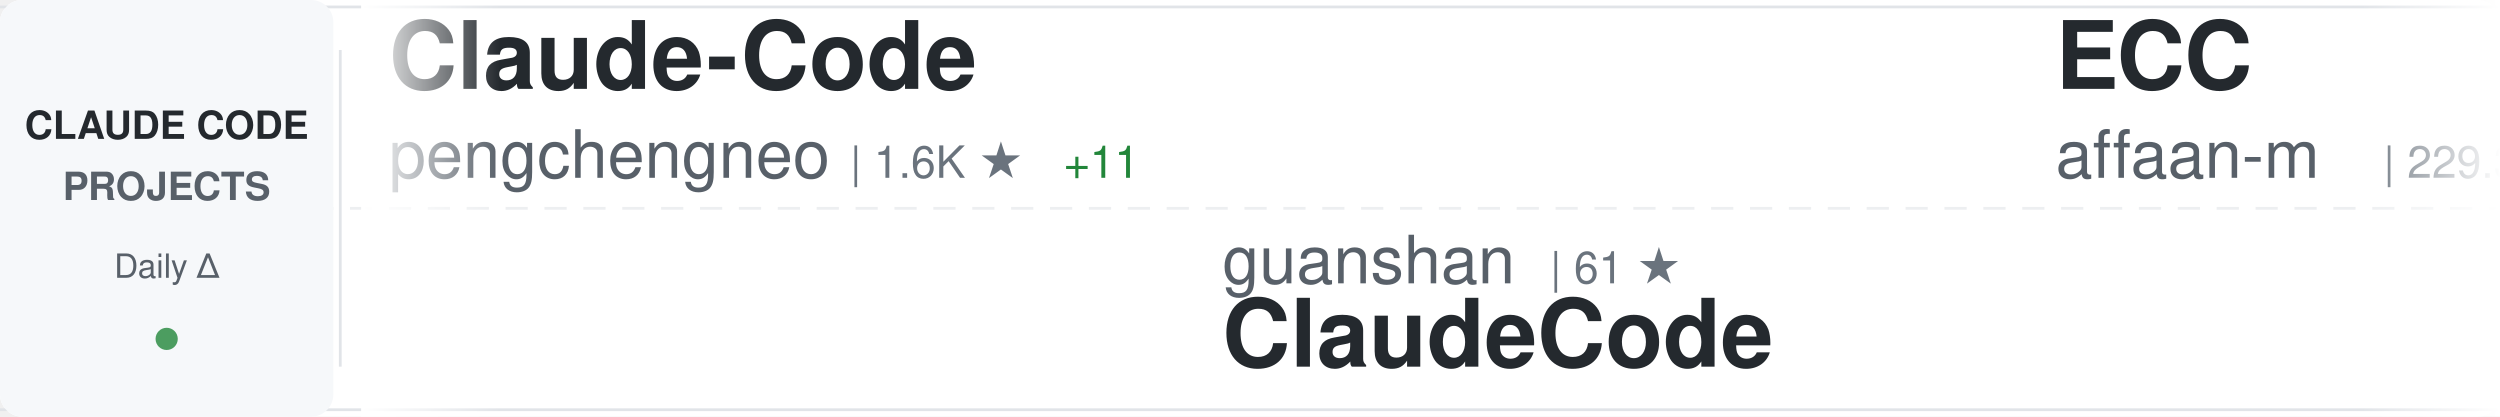
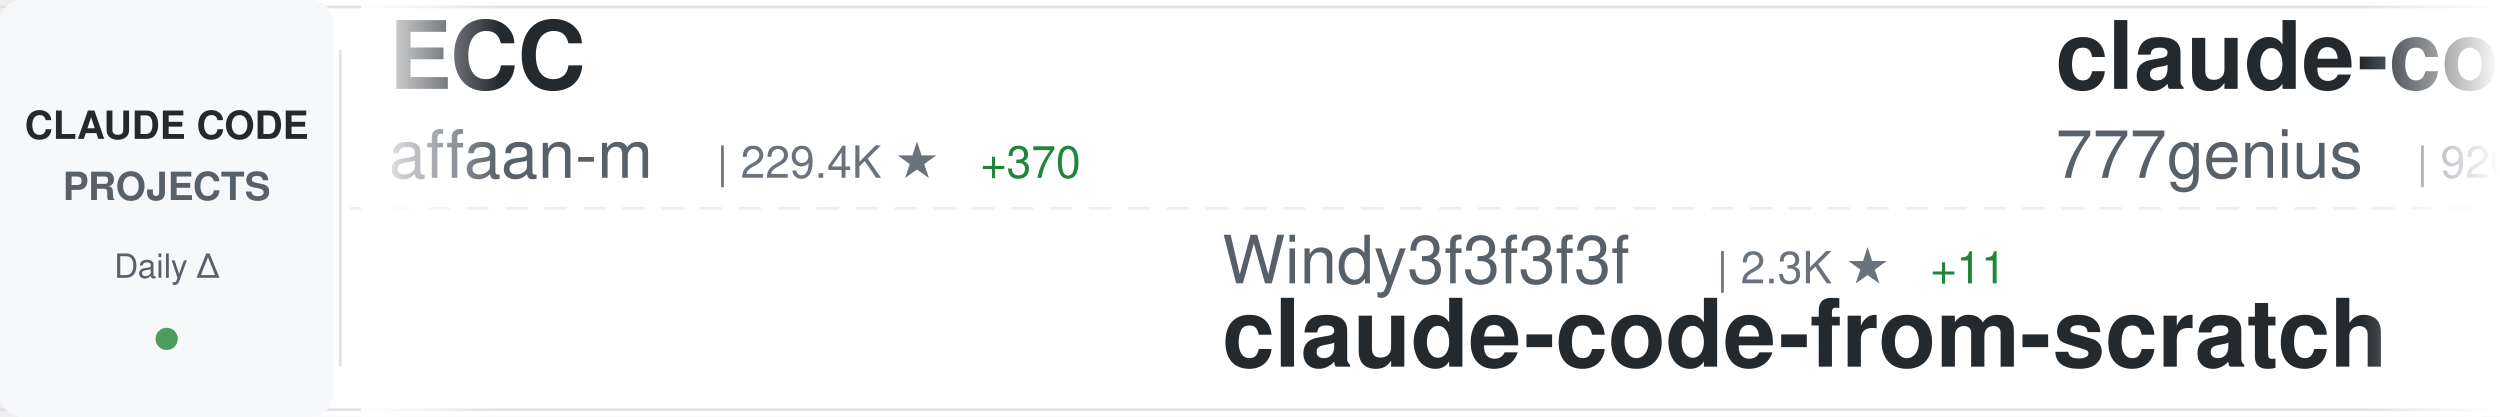
<svg xmlns="http://www.w3.org/2000/svg" width="900" height="150">
  <defs>
    <linearGradient id="awesomeLeftFade" x1="0%" y1="0%" x2="100%" y2="0%">
      <stop offset="0%" style="stop-color:#ffffff;stop-opacity:1" />
      <stop offset="100%" style="stop-color:#ffffff;stop-opacity:0" />
    </linearGradient>
    <linearGradient id="awesomeRightFade" x1="0%" y1="0%" x2="100%" y2="0%">
      <stop offset="0%" style="stop-color:#ffffff;stop-opacity:0" />
      <stop offset="100%" style="stop-color:#ffffff;stop-opacity:1" />
    </linearGradient>
  </defs>
  <rect width="900" height="150" fill="#ffffff" rx="8" />
  <rect x="0" y="2" width="900" height="1" fill="#e1e4e8" />
  <rect x="0" y="147" width="900" height="1" fill="#e1e4e8" />
  <line x1="0" y1="75" x2="900" y2="75" stroke="#e1e4e8" stroke-width="1" stroke-dasharray="8 6" opacity="0.6" />
  <rect x="0" y="0" width="120" height="150" fill="#f6f8fa" rx="8" />
  <text x="60" y="50" font-family="-apple-system, BlinkMacSystemFont, 'Segoe UI', Helvetica, Arial, sans-serif" font-size="14" font-weight="600" fill="#24292e" text-anchor="middle">CLAUDE CODE</text>
  <text x="60" y="72" font-family="-apple-system, BlinkMacSystemFont, 'Segoe UI', Helvetica, Arial, sans-serif" font-size="14" font-weight="600" fill="#586069" text-anchor="middle">PROJECTS</text>
  <text x="60" y="100" font-family="-apple-system, BlinkMacSystemFont, 'Segoe UI', Helvetica, Arial, sans-serif" font-size="12" font-weight="500" fill="#586069" text-anchor="middle">Daily Δ</text>
  <circle cx="60" cy="122" r="4" fill="#22863a" opacity="0.8" />
  <rect x="122" y="18" width="1" height="114" fill="#e1e4e8" />
  <clipPath id="awesomeTickerClip">
    <rect x="130" y="0" width="770" height="150" />
  </clipPath>
  <g clip-path="url(#awesomeTickerClip)">
    <g id="awesomeTickerItems">
      <animateTransform attributeName="transform" attributeType="XML" type="translate" from="0 0" to="-3000 0" dur="54s" repeatCount="indefinite" />
      <g transform="translate(0, 0)">
-         <text x="140" y="32" font-family="-apple-system, BlinkMacSystemFont, 'Segoe UI', Helvetica, Arial, sans-serif" font-size="34" font-weight="600" fill="#24292e">Claude-Code</text>
-         <text x="140" y="64" font-family="-apple-system, BlinkMacSystemFont, 'Segoe UI', Helvetica, Arial, sans-serif" font-size="24" font-weight="400" fill="#586069">pengchengneo</text>
-         <text x="306" y="64" font-family="-apple-system, BlinkMacSystemFont, 'Segoe UI', Helvetica, Arial, sans-serif" font-size="16" font-weight="500" fill="#6a737d">| 1.6K ★</text>
-         <text x="383" y="64" font-family="-apple-system, BlinkMacSystemFont, 'Segoe UI', Helvetica, Arial, sans-serif" font-size="16" font-weight="500" fill="#22863a"> +11</text>
+         <text x="140" y="32" font-family="-apple-system, BlinkMacSystemFont, 'Segoe UI', Helvetica, Arial, sans-serif" font-size="34" font-weight="600" fill="#24292e">ECC</text>
+         <text x="140" y="64" font-family="-apple-system, BlinkMacSystemFont, 'Segoe UI', Helvetica, Arial, sans-serif" font-size="24" font-weight="400" fill="#586069">affaan-m</text>
+         <text x="258" y="64" font-family="-apple-system, BlinkMacSystemFont, 'Segoe UI', Helvetica, Arial, sans-serif" font-size="16" font-weight="500" fill="#6a737d">| 229.4K ★</text>
+         <text x="353" y="64" font-family="-apple-system, BlinkMacSystemFont, 'Segoe UI', Helvetica, Arial, sans-serif" font-size="16" font-weight="500" fill="#22863a"> +370</text>
      </g>
      <g transform="translate(300, 0)">
-         <text x="140" y="102" font-family="-apple-system, BlinkMacSystemFont, 'Segoe UI', Helvetica, Arial, sans-serif" font-size="24" font-weight="400" fill="#586069">guanshan</text>
-         <text x="258" y="102" font-family="-apple-system, BlinkMacSystemFont, 'Segoe UI', Helvetica, Arial, sans-serif" font-size="16" font-weight="500" fill="#6a737d">| 61 ★</text>
-         <text x="140" y="132" font-family="-apple-system, BlinkMacSystemFont, 'Segoe UI', Helvetica, Arial, sans-serif" font-size="34" font-weight="600" fill="#24292e">ClaudeCode</text>
+         <text x="140" y="102" font-family="-apple-system, BlinkMacSystemFont, 'Segoe UI', Helvetica, Arial, sans-serif" font-size="24" font-weight="400" fill="#586069">Windy3f3f3f3f</text>
+         <text x="318" y="102" font-family="-apple-system, BlinkMacSystemFont, 'Segoe UI', Helvetica, Arial, sans-serif" font-size="16" font-weight="500" fill="#6a737d">| 2.3K ★</text>
+         <text x="395" y="102" font-family="-apple-system, BlinkMacSystemFont, 'Segoe UI', Helvetica, Arial, sans-serif" font-size="16" font-weight="500" fill="#22863a"> +11</text>
+         <text x="140" y="132" font-family="-apple-system, BlinkMacSystemFont, 'Segoe UI', Helvetica, Arial, sans-serif" font-size="34" font-weight="600" fill="#24292e">claude-code-from-scratch</text>
      </g>
      <g transform="translate(600, 0)">
+         <text x="140" y="32" font-family="-apple-system, BlinkMacSystemFont, 'Segoe UI', Helvetica, Arial, sans-serif" font-size="34" font-weight="600" fill="#24292e">claude-code-source-code</text>
+         <text x="140" y="64" font-family="-apple-system, BlinkMacSystemFont, 'Segoe UI', Helvetica, Arial, sans-serif" font-size="24" font-weight="400" fill="#586069">777genius</text>
+         <text x="270" y="64" font-family="-apple-system, BlinkMacSystemFont, 'Segoe UI', Helvetica, Arial, sans-serif" font-size="16" font-weight="500" fill="#6a737d">| 920 ★</text>
+       </g>
+       <g transform="translate(900, 0)">
+         <text x="140" y="102" font-family="-apple-system, BlinkMacSystemFont, 'Segoe UI', Helvetica, Arial, sans-serif" font-size="24" font-weight="400" fill="#586069">mehmoodosman</text>
+         <text x="306" y="102" font-family="-apple-system, BlinkMacSystemFont, 'Segoe UI', Helvetica, Arial, sans-serif" font-size="16" font-weight="500" fill="#6a737d">| 170 ★</text>
+         <text x="140" y="132" font-family="-apple-system, BlinkMacSystemFont, 'Segoe UI', Helvetica, Arial, sans-serif" font-size="34" font-weight="600" fill="#24292e">claude-code</text>
+       </g>
+       <g transform="translate(1200, 0)">
+         <text x="140" y="32" font-family="-apple-system, BlinkMacSystemFont, 'Segoe UI', Helvetica, Arial, sans-serif" font-size="34" font-weight="600" fill="#24292e">Claude-Code</text>
+         <text x="140" y="64" font-family="-apple-system, BlinkMacSystemFont, 'Segoe UI', Helvetica, Arial, sans-serif" font-size="24" font-weight="400" fill="#586069">KPR111</text>
+         <text x="234" y="64" font-family="-apple-system, BlinkMacSystemFont, 'Segoe UI', Helvetica, Arial, sans-serif" font-size="16" font-weight="500" fill="#6a737d">| 18 ★</text>
+       </g>
+       <g transform="translate(1500, 0)">
+         <text x="140" y="102" font-family="-apple-system, BlinkMacSystemFont, 'Segoe UI', Helvetica, Arial, sans-serif" font-size="24" font-weight="400" fill="#586069">sugyan</text>
+         <text x="234" y="102" font-family="-apple-system, BlinkMacSystemFont, 'Segoe UI', Helvetica, Arial, sans-serif" font-size="16" font-weight="500" fill="#6a737d">| 1.1K ★</text>
+         <text x="140" y="132" font-family="-apple-system, BlinkMacSystemFont, 'Segoe UI', Helvetica, Arial, sans-serif" font-size="34" font-weight="600" fill="#24292e">claude-code-webui</text>
+       </g>
+       <g transform="translate(1800, 0)">
+         <text x="140" y="32" font-family="-apple-system, BlinkMacSystemFont, 'Segoe UI', Helvetica, Arial, sans-serif" font-size="34" font-weight="600" fill="#24292e">claude-code-tips</text>
+         <text x="140" y="64" font-family="-apple-system, BlinkMacSystemFont, 'Segoe UI', Helvetica, Arial, sans-serif" font-size="24" font-weight="400" fill="#586069">ykdojo</text>
+         <text x="234" y="64" font-family="-apple-system, BlinkMacSystemFont, 'Segoe UI', Helvetica, Arial, sans-serif" font-size="16" font-weight="500" fill="#6a737d">| 9.2K ★</text>
+         <text x="311" y="64" font-family="-apple-system, BlinkMacSystemFont, 'Segoe UI', Helvetica, Arial, sans-serif" font-size="16" font-weight="500" fill="#22863a"> +25</text>
+       </g>
+       <g transform="translate(2100, 0)">
+         <text x="140" y="102" font-family="-apple-system, BlinkMacSystemFont, 'Segoe UI', Helvetica, Arial, sans-serif" font-size="24" font-weight="400" fill="#586069">Yeachan-Heo</text>
+         <text x="294" y="102" font-family="-apple-system, BlinkMacSystemFont, 'Segoe UI', Helvetica, Arial, sans-serif" font-size="16" font-weight="500" fill="#6a737d">| 37.7K ★</text>
+         <text x="380" y="102" font-family="-apple-system, BlinkMacSystemFont, 'Segoe UI', Helvetica, Arial, sans-serif" font-size="16" font-weight="500" fill="#22863a"> +30</text>
+         <text x="140" y="132" font-family="-apple-system, BlinkMacSystemFont, 'Segoe UI', Helvetica, Arial, sans-serif" font-size="34" font-weight="600" fill="#24292e">oh-my-claudecode</text>
+       </g>
+       <g transform="translate(2400, 0)">
+         <text x="140" y="32" font-family="-apple-system, BlinkMacSystemFont, 'Segoe UI', Helvetica, Arial, sans-serif" font-size="34" font-weight="600" fill="#24292e">claude_codex_bridge</text>
+         <text x="140" y="64" font-family="-apple-system, BlinkMacSystemFont, 'Segoe UI', Helvetica, Arial, sans-serif" font-size="24" font-weight="400" fill="#586069">SeemSeam</text>
+         <text x="258" y="64" font-family="-apple-system, BlinkMacSystemFont, 'Segoe UI', Helvetica, Arial, sans-serif" font-size="16" font-weight="500" fill="#6a737d">| 3.3K ★</text>
+         <text x="335" y="64" font-family="-apple-system, BlinkMacSystemFont, 'Segoe UI', Helvetica, Arial, sans-serif" font-size="16" font-weight="500" fill="#22863a"> +9</text>
+       </g>
+       <g transform="translate(2700, 0)">
+         <text x="140" y="102" font-family="-apple-system, BlinkMacSystemFont, 'Segoe UI', Helvetica, Arial, sans-serif" font-size="24" font-weight="400" fill="#586069">wanshuiyin</text>
+         <text x="282" y="102" font-family="-apple-system, BlinkMacSystemFont, 'Segoe UI', Helvetica, Arial, sans-serif" font-size="16" font-weight="500" fill="#6a737d">| 13.4K ★</text>
+         <text x="368" y="102" font-family="-apple-system, BlinkMacSystemFont, 'Segoe UI', Helvetica, Arial, sans-serif" font-size="16" font-weight="500" fill="#22863a"> +51</text>
+         <text x="140" y="132" font-family="-apple-system, BlinkMacSystemFont, 'Segoe UI', Helvetica, Arial, sans-serif" font-size="34" font-weight="600" fill="#24292e">Auto-claude-code-researc...</text>
+       </g>
+       <g transform="translate(3000, 0)">
        <text x="140" y="32" font-family="-apple-system, BlinkMacSystemFont, 'Segoe UI', Helvetica, Arial, sans-serif" font-size="34" font-weight="600" fill="#24292e">ECC</text>
        <text x="140" y="64" font-family="-apple-system, BlinkMacSystemFont, 'Segoe UI', Helvetica, Arial, sans-serif" font-size="24" font-weight="400" fill="#586069">affaan-m</text>
-         <text x="258" y="64" font-family="-apple-system, BlinkMacSystemFont, 'Segoe UI', Helvetica, Arial, sans-serif" font-size="16" font-weight="500" fill="#6a737d">| 229.3K ★</text>
-         <text x="353" y="64" font-family="-apple-system, BlinkMacSystemFont, 'Segoe UI', Helvetica, Arial, sans-serif" font-size="16" font-weight="500" fill="#22863a"> +348</text>
-       </g>
-       <g transform="translate(900, 0)">
-         <text x="140" y="102" font-family="-apple-system, BlinkMacSystemFont, 'Segoe UI', Helvetica, Arial, sans-serif" font-size="24" font-weight="400" fill="#586069">frankbria</text>
-         <text x="270" y="102" font-family="-apple-system, BlinkMacSystemFont, 'Segoe UI', Helvetica, Arial, sans-serif" font-size="16" font-weight="500" fill="#6a737d">| 9.5K ★</text>
-         <text x="347" y="102" font-family="-apple-system, BlinkMacSystemFont, 'Segoe UI', Helvetica, Arial, sans-serif" font-size="16" font-weight="500" fill="#22863a"> +2</text>
-         <text x="140" y="132" font-family="-apple-system, BlinkMacSystemFont, 'Segoe UI', Helvetica, Arial, sans-serif" font-size="34" font-weight="600" fill="#24292e">ralph-claude-code</text>
-       </g>
-       <g transform="translate(1200, 0)">
-         <text x="140" y="32" font-family="-apple-system, BlinkMacSystemFont, 'Segoe UI', Helvetica, Arial, sans-serif" font-size="34" font-weight="600" fill="#24292e">claude-code</text>
-         <text x="140" y="64" font-family="-apple-system, BlinkMacSystemFont, 'Segoe UI', Helvetica, Arial, sans-serif" font-size="24" font-weight="400" fill="#586069">Tinkeringg-Lab</text>
-         <text x="330" y="64" font-family="-apple-system, BlinkMacSystemFont, 'Segoe UI', Helvetica, Arial, sans-serif" font-size="16" font-weight="500" fill="#6a737d">| 211 ★</text>
-       </g>
-       <g transform="translate(1500, 0)">
-         <text x="140" y="102" font-family="-apple-system, BlinkMacSystemFont, 'Segoe UI', Helvetica, Arial, sans-serif" font-size="24" font-weight="400" fill="#586069">disler</text>
-         <text x="234" y="102" font-family="-apple-system, BlinkMacSystemFont, 'Segoe UI', Helvetica, Arial, sans-serif" font-size="16" font-weight="500" fill="#6a737d">| 1.5K ★</text>
-         <text x="311" y="102" font-family="-apple-system, BlinkMacSystemFont, 'Segoe UI', Helvetica, Arial, sans-serif" font-size="16" font-weight="500" fill="#22863a"> +3</text>
-         <text x="140" y="132" font-family="-apple-system, BlinkMacSystemFont, 'Segoe UI', Helvetica, Arial, sans-serif" font-size="34" font-weight="600" fill="#24292e">pi-vs-claude-code</text>
-       </g>
-       <g transform="translate(1800, 0)">
-         <text x="140" y="32" font-family="-apple-system, BlinkMacSystemFont, 'Segoe UI', Helvetica, Arial, sans-serif" font-size="34" font-weight="600" fill="#24292e">claude-coder</text>
-         <text x="140" y="64" font-family="-apple-system, BlinkMacSystemFont, 'Segoe UI', Helvetica, Arial, sans-serif" font-size="24" font-weight="400" fill="#586069">kodu-ai</text>
-         <text x="246" y="64" font-family="-apple-system, BlinkMacSystemFont, 'Segoe UI', Helvetica, Arial, sans-serif" font-size="16" font-weight="500" fill="#6a737d">| 5.3K ★</text>
-       </g>
-       <g transform="translate(2100, 0)">
-         <text x="140" y="102" font-family="-apple-system, BlinkMacSystemFont, 'Segoe UI', Helvetica, Arial, sans-serif" font-size="24" font-weight="400" fill="#586069">T-Lab-CUHKSZ</text>
-         <text x="306" y="102" font-family="-apple-system, BlinkMacSystemFont, 'Segoe UI', Helvetica, Arial, sans-serif" font-size="16" font-weight="500" fill="#6a737d">| 325 ★</text>
-         <text x="374" y="102" font-family="-apple-system, BlinkMacSystemFont, 'Segoe UI', Helvetica, Arial, sans-serif" font-size="16" font-weight="500" fill="#22863a"> +1</text>
-         <text x="140" y="132" font-family="-apple-system, BlinkMacSystemFont, 'Segoe UI', Helvetica, Arial, sans-serif" font-size="34" font-weight="600" fill="#24292e">claude-code</text>
-       </g>
-       <g transform="translate(2400, 0)">
-         <text x="140" y="32" font-family="-apple-system, BlinkMacSystemFont, 'Segoe UI', Helvetica, Arial, sans-serif" font-size="34" font-weight="600" fill="#24292e">claude-code-ultimate-gui...</text>
-         <text x="140" y="64" font-family="-apple-system, BlinkMacSystemFont, 'Segoe UI', Helvetica, Arial, sans-serif" font-size="24" font-weight="400" fill="#586069">FlorianBruniaux</text>
-         <text x="342" y="64" font-family="-apple-system, BlinkMacSystemFont, 'Segoe UI', Helvetica, Arial, sans-serif" font-size="16" font-weight="500" fill="#6a737d">| 5.4K ★</text>
-         <text x="419" y="64" font-family="-apple-system, BlinkMacSystemFont, 'Segoe UI', Helvetica, Arial, sans-serif" font-size="16" font-weight="500" fill="#22863a"> +16</text>
-       </g>
-       <g transform="translate(2700, 0)">
-         <text x="140" y="102" font-family="-apple-system, BlinkMacSystemFont, 'Segoe UI', Helvetica, Arial, sans-serif" font-size="24" font-weight="400" fill="#586069">777genius</text>
-         <text x="270" y="102" font-family="-apple-system, BlinkMacSystemFont, 'Segoe UI', Helvetica, Arial, sans-serif" font-size="16" font-weight="500" fill="#6a737d">| 920 ★</text>
-         <text x="140" y="132" font-family="-apple-system, BlinkMacSystemFont, 'Segoe UI', Helvetica, Arial, sans-serif" font-size="34" font-weight="600" fill="#24292e">claude-code-source-code</text>
-       </g>
-       <g transform="translate(3000, 0)">
-         <text x="140" y="32" font-family="-apple-system, BlinkMacSystemFont, 'Segoe UI', Helvetica, Arial, sans-serif" font-size="34" font-weight="600" fill="#24292e">Claude-Code</text>
-         <text x="140" y="64" font-family="-apple-system, BlinkMacSystemFont, 'Segoe UI', Helvetica, Arial, sans-serif" font-size="24" font-weight="400" fill="#586069">pengchengneo</text>
-         <text x="306" y="64" font-family="-apple-system, BlinkMacSystemFont, 'Segoe UI', Helvetica, Arial, sans-serif" font-size="16" font-weight="500" fill="#6a737d">| 1.6K ★</text>
-         <text x="383" y="64" font-family="-apple-system, BlinkMacSystemFont, 'Segoe UI', Helvetica, Arial, sans-serif" font-size="16" font-weight="500" fill="#22863a"> +11</text>
+         <text x="258" y="64" font-family="-apple-system, BlinkMacSystemFont, 'Segoe UI', Helvetica, Arial, sans-serif" font-size="16" font-weight="500" fill="#6a737d">| 229.4K ★</text>
+         <text x="353" y="64" font-family="-apple-system, BlinkMacSystemFont, 'Segoe UI', Helvetica, Arial, sans-serif" font-size="16" font-weight="500" fill="#22863a"> +370</text>
      </g>
      <g transform="translate(3300, 0)">
-         <text x="140" y="102" font-family="-apple-system, BlinkMacSystemFont, 'Segoe UI', Helvetica, Arial, sans-serif" font-size="24" font-weight="400" fill="#586069">guanshan</text>
-         <text x="258" y="102" font-family="-apple-system, BlinkMacSystemFont, 'Segoe UI', Helvetica, Arial, sans-serif" font-size="16" font-weight="500" fill="#6a737d">| 61 ★</text>
-         <text x="140" y="132" font-family="-apple-system, BlinkMacSystemFont, 'Segoe UI', Helvetica, Arial, sans-serif" font-size="34" font-weight="600" fill="#24292e">ClaudeCode</text>
+         <text x="140" y="102" font-family="-apple-system, BlinkMacSystemFont, 'Segoe UI', Helvetica, Arial, sans-serif" font-size="24" font-weight="400" fill="#586069">Windy3f3f3f3f</text>
+         <text x="318" y="102" font-family="-apple-system, BlinkMacSystemFont, 'Segoe UI', Helvetica, Arial, sans-serif" font-size="16" font-weight="500" fill="#6a737d">| 2.3K ★</text>
+         <text x="395" y="102" font-family="-apple-system, BlinkMacSystemFont, 'Segoe UI', Helvetica, Arial, sans-serif" font-size="16" font-weight="500" fill="#22863a"> +11</text>
+         <text x="140" y="132" font-family="-apple-system, BlinkMacSystemFont, 'Segoe UI', Helvetica, Arial, sans-serif" font-size="34" font-weight="600" fill="#24292e">claude-code-from-scratch</text>
      </g>
      <g transform="translate(3600, 0)">
-         <text x="140" y="32" font-family="-apple-system, BlinkMacSystemFont, 'Segoe UI', Helvetica, Arial, sans-serif" font-size="34" font-weight="600" fill="#24292e">ECC</text>
-         <text x="140" y="64" font-family="-apple-system, BlinkMacSystemFont, 'Segoe UI', Helvetica, Arial, sans-serif" font-size="24" font-weight="400" fill="#586069">affaan-m</text>
-         <text x="258" y="64" font-family="-apple-system, BlinkMacSystemFont, 'Segoe UI', Helvetica, Arial, sans-serif" font-size="16" font-weight="500" fill="#6a737d">| 229.3K ★</text>
-         <text x="353" y="64" font-family="-apple-system, BlinkMacSystemFont, 'Segoe UI', Helvetica, Arial, sans-serif" font-size="16" font-weight="500" fill="#22863a"> +348</text>
+         <text x="140" y="32" font-family="-apple-system, BlinkMacSystemFont, 'Segoe UI', Helvetica, Arial, sans-serif" font-size="34" font-weight="600" fill="#24292e">claude-code-source-code</text>
+         <text x="140" y="64" font-family="-apple-system, BlinkMacSystemFont, 'Segoe UI', Helvetica, Arial, sans-serif" font-size="24" font-weight="400" fill="#586069">777genius</text>
+         <text x="270" y="64" font-family="-apple-system, BlinkMacSystemFont, 'Segoe UI', Helvetica, Arial, sans-serif" font-size="16" font-weight="500" fill="#6a737d">| 920 ★</text>
      </g>
      <g transform="translate(3900, 0)">
-         <text x="140" y="102" font-family="-apple-system, BlinkMacSystemFont, 'Segoe UI', Helvetica, Arial, sans-serif" font-size="24" font-weight="400" fill="#586069">frankbria</text>
-         <text x="270" y="102" font-family="-apple-system, BlinkMacSystemFont, 'Segoe UI', Helvetica, Arial, sans-serif" font-size="16" font-weight="500" fill="#6a737d">| 9.5K ★</text>
-         <text x="347" y="102" font-family="-apple-system, BlinkMacSystemFont, 'Segoe UI', Helvetica, Arial, sans-serif" font-size="16" font-weight="500" fill="#22863a"> +2</text>
-         <text x="140" y="132" font-family="-apple-system, BlinkMacSystemFont, 'Segoe UI', Helvetica, Arial, sans-serif" font-size="34" font-weight="600" fill="#24292e">ralph-claude-code</text>
+         <text x="140" y="102" font-family="-apple-system, BlinkMacSystemFont, 'Segoe UI', Helvetica, Arial, sans-serif" font-size="24" font-weight="400" fill="#586069">mehmoodosman</text>
+         <text x="306" y="102" font-family="-apple-system, BlinkMacSystemFont, 'Segoe UI', Helvetica, Arial, sans-serif" font-size="16" font-weight="500" fill="#6a737d">| 170 ★</text>
+         <text x="140" y="132" font-family="-apple-system, BlinkMacSystemFont, 'Segoe UI', Helvetica, Arial, sans-serif" font-size="34" font-weight="600" fill="#24292e">claude-code</text>
      </g>
    </g>
  </g>
  <rect x="130" y="0" width="50" height="150" fill="url(#awesomeLeftFade)" />
  <rect x="850" y="0" width="50" height="150" fill="url(#awesomeRightFade)" />
</svg>
